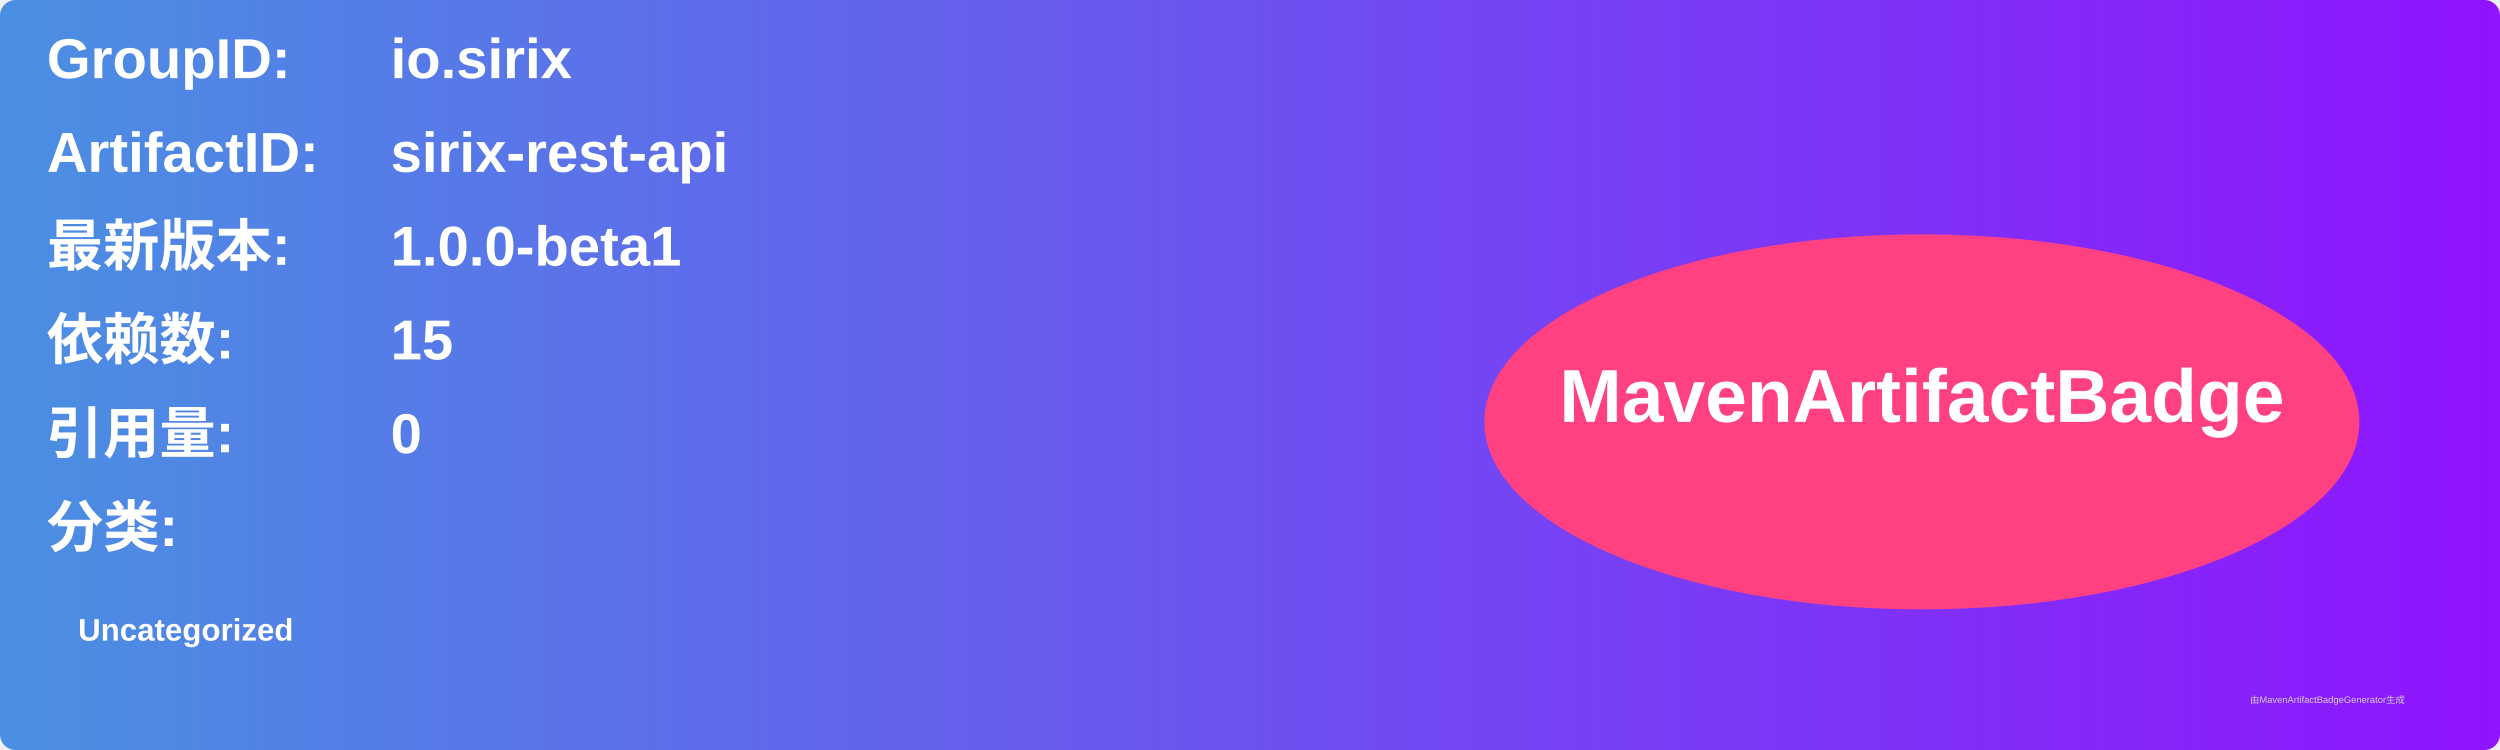
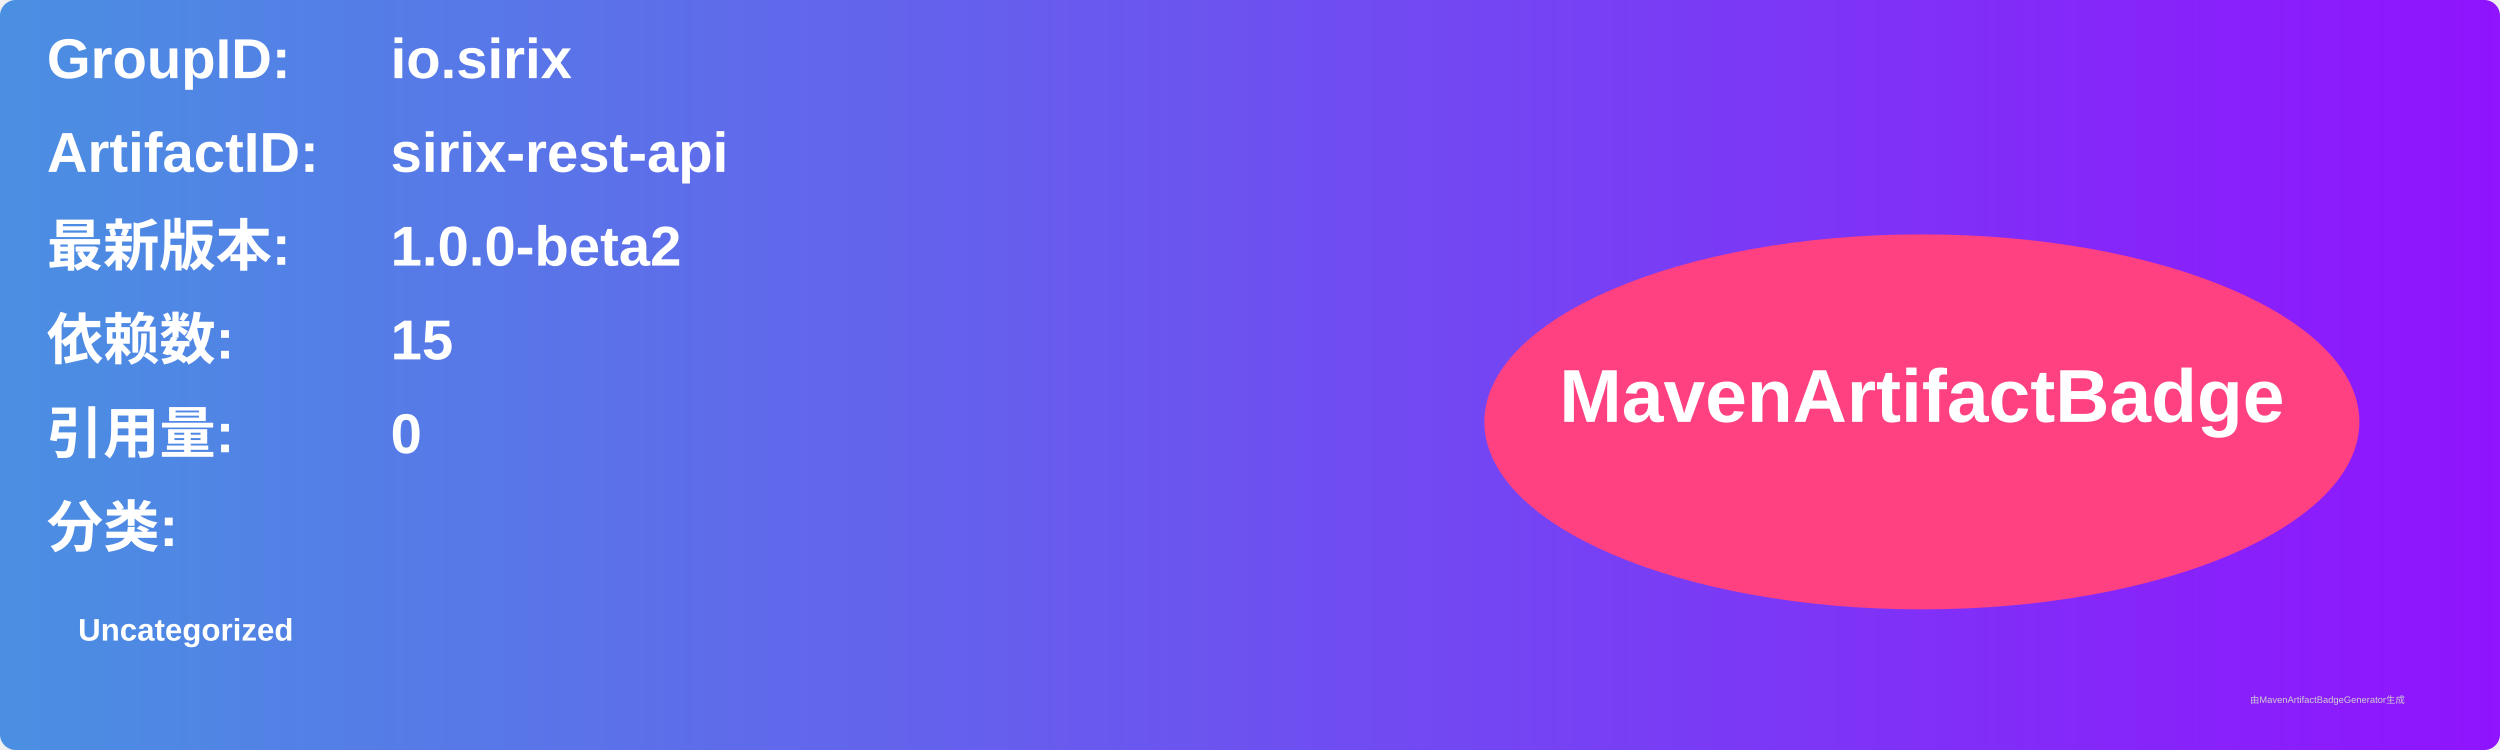
<svg xmlns="http://www.w3.org/2000/svg" width="800" height="240" viewBox="0 0 800 240">
  <linearGradient id="grad" x1="0%" y1="0%" x2="100%" y2="0%">
    <stop offset="0%" stop-color="#4a90e2" />
    <stop offset="100%" stop-color="#9013fe" />
  </linearGradient>
  <rect width="100%" height="100%" rx="5" ry="5" fill="url(#grad)" />
  <g transform="translate(15, 15)">
    <text x="0" y="10" font-family="Arial" font-size="18" fill="white" font-weight="bold" width="260">GroupID:</text>
    <text x="110" y="10" font-family="Arial" font-size="18" fill="white" font-weight="bold" width="460">io.sirix</text>
    <text x="0" y="40" font-family="Arial" font-size="18" fill="white" font-weight="bold" width="260">ArtifactID:</text>
    <text x="110" y="40" font-family="Arial" font-size="18" fill="white" font-weight="bold" width="460">sirix-rest-api</text>
    <text x="0" y="70" font-family="Arial" font-size="18" fill="white" font-weight="bold">最新版本:</text>
    <text x="110" y="70" font-family="Arial" font-size="18" fill="white" font-weight="bold">
-       <tspan font-weight="bold">1.0.0-beta1</tspan>
+       <tspan font-weight="bold">1.0.0-beta2</tspan>
    </text>
    <text x="0" y="100" font-family="Arial" font-size="18" fill="white" font-weight="bold">依赖数: </text>
    <text x="110" y="100" font-family="Arial" font-size="18" fill="white">
      <tspan font-weight="bold">15</tspan>
    </text>
    <text x="0" y="130" font-family="Arial" font-size="18" fill="white" font-weight="bold">引用量: </text>
    <text x="110" y="130" font-family="Arial" font-size="18" fill="white">
      <tspan font-weight="bold">0</tspan>
    </text>
    <text x="0" y="160" font-family="Arial" font-size="18" fill="white" font-weight="bold">分类:</text>
    <text x="10" y="190" font-family="Arial" font-size="10" fill="white">
      <tspan font-weight="bold">Uncategorized</tspan>
    </text>
    <ellipse cx="600" cy="120" rx="140" ry="60" fill="#ff4081" />
    <text x="600" y="120" text-anchor="middle" font-family="Arial" font-size="24" fill="white" font-weight="bold">MavenArtifactBadge</text>
  </g>
  <text x="720" y="225" font-family="Arial" font-size="3" fill="#d0d0d0">由MavenArtifactBadgeGenerator生成</text>
</svg>
